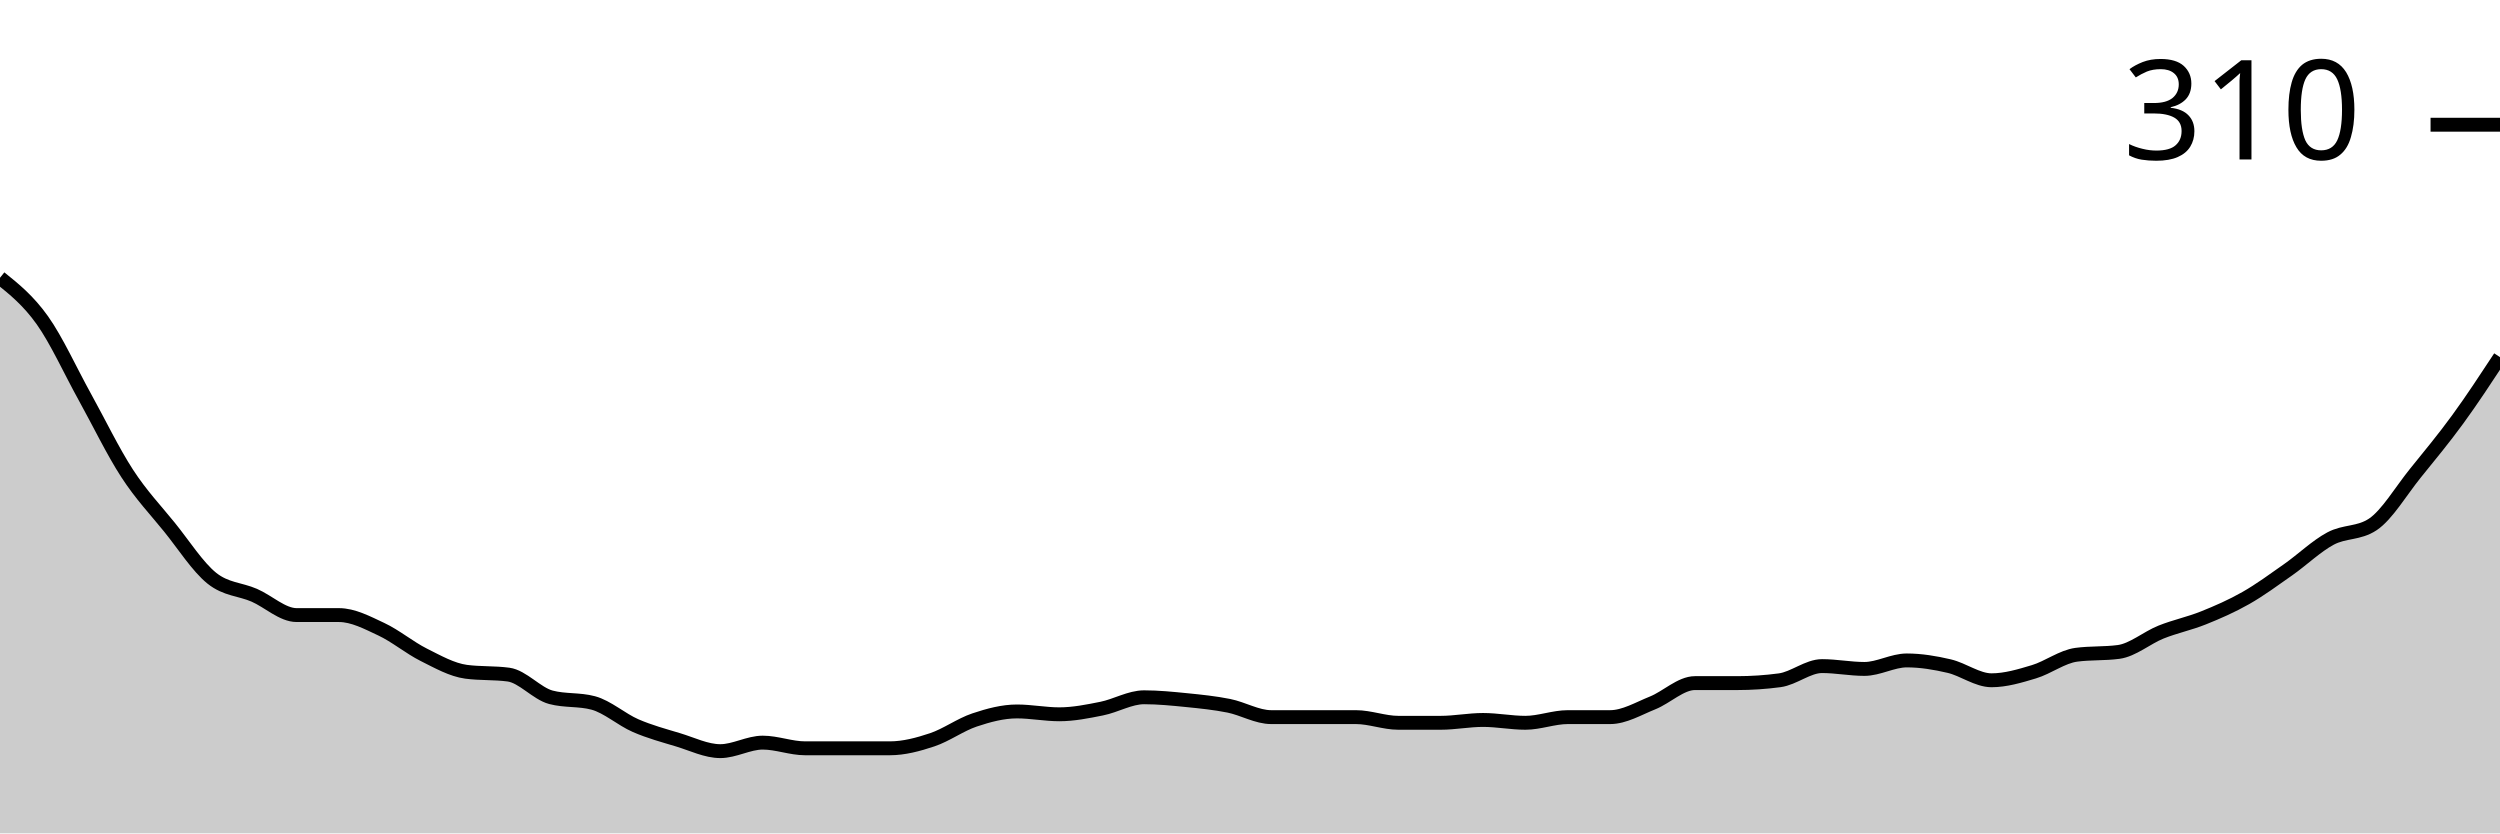
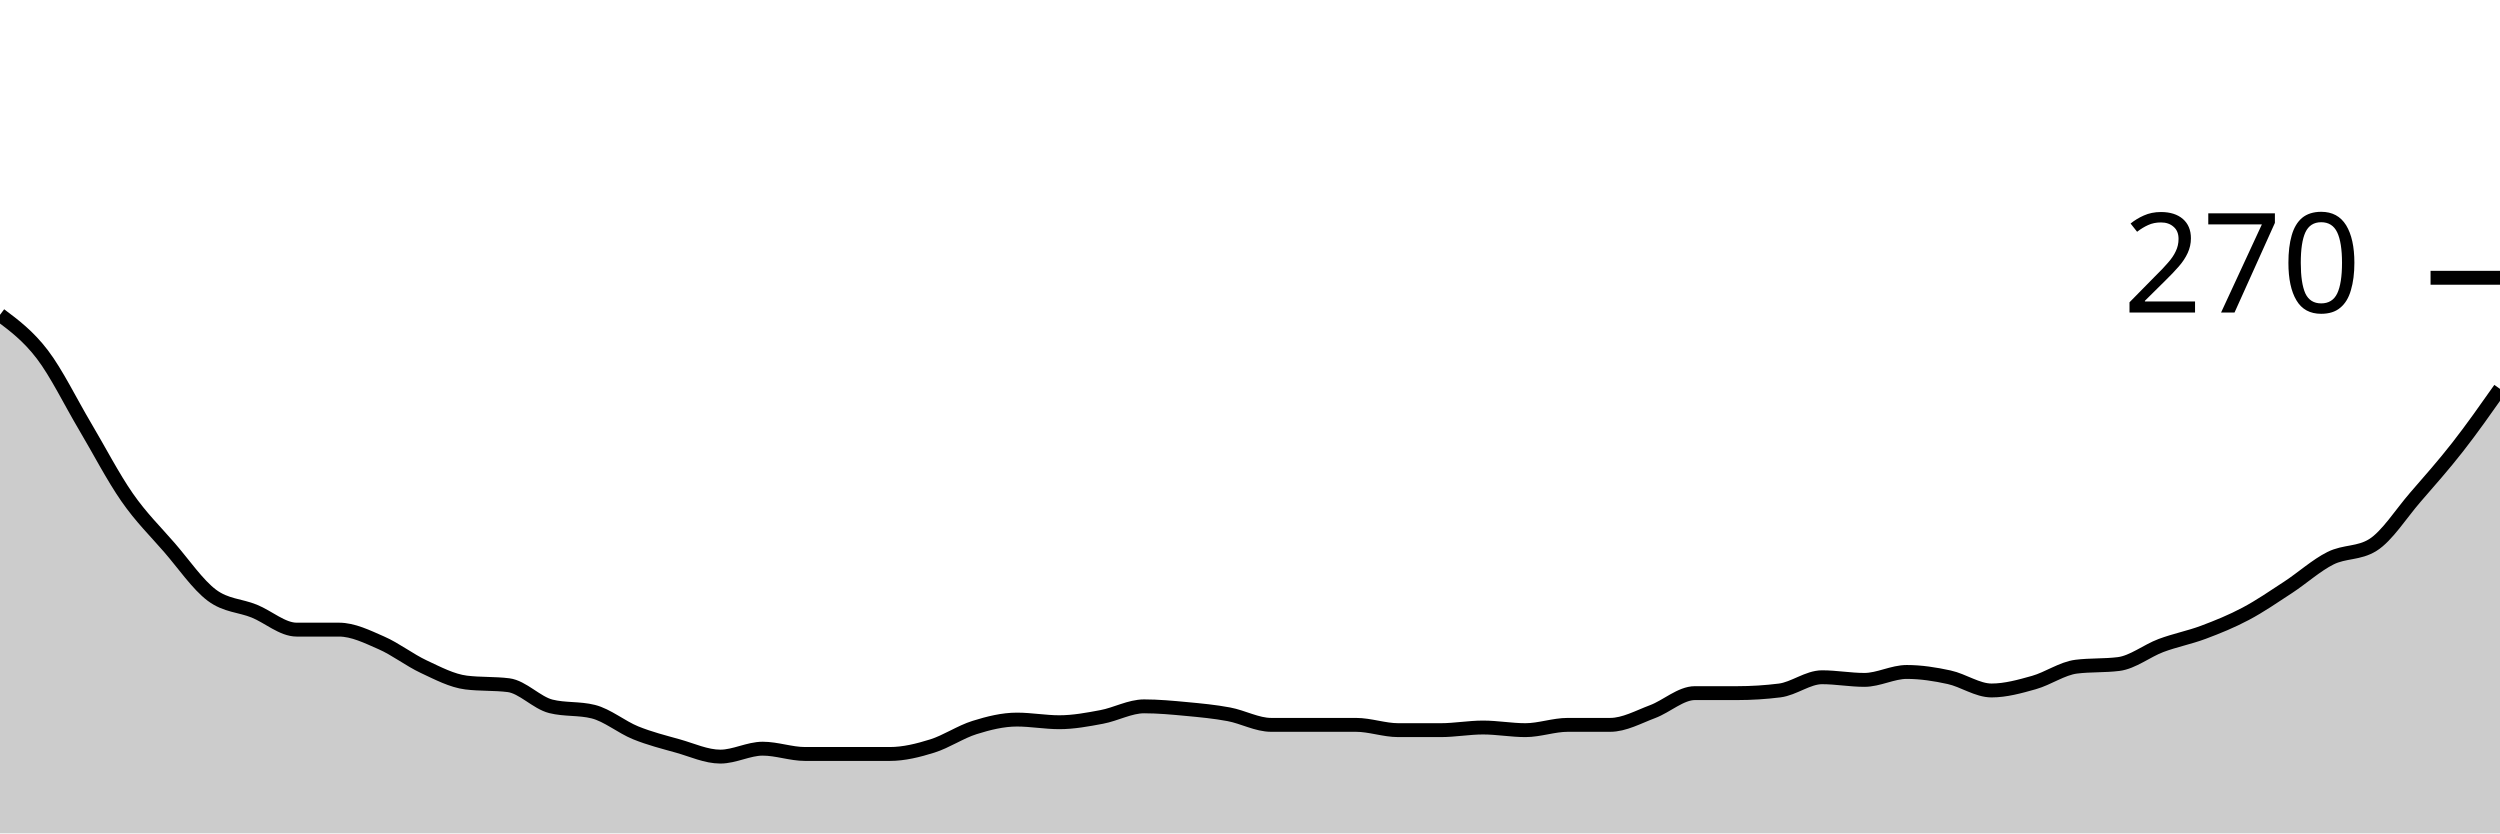
<svg xmlns="http://www.w3.org/2000/svg" viewBox="0 0 180 60">
  <g transform="translate(0,20)">
-     <path class="area" fill="rgba(0, 0, 0, 0.2)" d="M0,0C1.017,0.816,2.034,1.633,3.051,3.061C4.068,4.49,5.085,6.735,6.102,8.571C7.119,10.408,8.136,12.517,9.153,14.082C10.169,15.646,11.186,16.701,12.203,17.959C13.22,19.218,14.237,20.816,15.254,21.633C16.271,22.449,17.288,22.415,18.305,22.857C19.322,23.299,20.339,24.286,21.356,24.286C22.373,24.286,23.39,24.286,24.407,24.286C25.424,24.286,26.441,24.83,27.458,25.306C28.475,25.782,29.492,26.633,30.508,27.143C31.525,27.653,32.542,28.231,33.559,28.367C34.576,28.503,35.593,28.435,36.61,28.571C37.627,28.707,38.644,29.932,39.661,30.204C40.678,30.476,41.695,30.34,42.712,30.612C43.729,30.884,44.746,31.803,45.763,32.245C46.78,32.687,47.797,32.959,48.814,33.265C49.831,33.571,50.847,34.082,51.864,34.082C52.881,34.082,53.898,33.469,54.915,33.469C55.932,33.469,56.949,33.878,57.966,33.878C58.983,33.878,60,33.878,61.017,33.878C62.034,33.878,63.051,33.878,64.068,33.878C65.085,33.878,66.102,33.605,67.119,33.265C68.136,32.925,69.153,32.177,70.169,31.837C71.186,31.497,72.203,31.224,73.22,31.224C74.237,31.224,75.254,31.429,76.271,31.429C77.288,31.429,78.305,31.224,79.322,31.02C80.339,30.816,81.356,30.204,82.373,30.204C83.39,30.204,84.407,30.306,85.424,30.408C86.441,30.51,87.458,30.612,88.475,30.816C89.492,31.02,90.508,31.633,91.525,31.633C92.542,31.633,93.559,31.633,94.576,31.633C95.593,31.633,96.61,31.633,97.627,31.633C98.644,31.633,99.661,32.041,100.678,32.041C101.695,32.041,102.712,32.041,103.729,32.041C104.746,32.041,105.763,31.837,106.78,31.837C107.797,31.837,108.814,32.041,109.831,32.041C110.847,32.041,111.864,31.633,112.881,31.633C113.898,31.633,114.915,31.633,115.932,31.633C116.949,31.633,117.966,31.02,118.983,30.612C120,30.204,121.017,29.184,122.034,29.184C123.051,29.184,124.068,29.184,125.085,29.184C126.102,29.184,127.119,29.116,128.136,28.98C129.153,28.844,130.169,27.959,131.186,27.959C132.203,27.959,133.22,28.163,134.237,28.163C135.254,28.163,136.271,27.551,137.288,27.551C138.305,27.551,139.322,27.721,140.339,27.959C141.356,28.197,142.373,28.98,143.39,28.98C144.407,28.98,145.424,28.673,146.441,28.367C147.458,28.061,148.475,27.279,149.492,27.143C150.508,27.007,151.525,27.075,152.542,26.939C153.559,26.803,154.576,25.918,155.593,25.51C156.61,25.102,157.627,24.898,158.644,24.49C159.661,24.082,160.678,23.639,161.695,23.061C162.712,22.483,163.729,21.735,164.746,21.02C165.763,20.306,166.78,19.32,167.797,18.776C168.814,18.231,169.831,18.435,170.847,17.755C171.864,17.075,172.881,15.34,173.898,14.082C174.915,12.823,175.932,11.599,176.949,10.204C177.966,8.81,178.983,7.262,180,5.714L180,40C178.983,40,177.966,40,176.949,40C175.932,40,174.915,40,173.898,40C172.881,40,171.864,40,170.847,40C169.831,40,168.814,40,167.797,40C166.78,40,165.763,40,164.746,40C163.729,40,162.712,40,161.695,40C160.678,40,159.661,40,158.644,40C157.627,40,156.61,40,155.593,40C154.576,40,153.559,40,152.542,40C151.525,40,150.508,40,149.492,40C148.475,40,147.458,40,146.441,40C145.424,40,144.407,40,143.39,40C142.373,40,141.356,40,140.339,40C139.322,40,138.305,40,137.288,40C136.271,40,135.254,40,134.237,40C133.22,40,132.203,40,131.186,40C130.169,40,129.153,40,128.136,40C127.119,40,126.102,40,125.085,40C124.068,40,123.051,40,122.034,40C121.017,40,120,40,118.983,40C117.966,40,116.949,40,115.932,40C114.915,40,113.898,40,112.881,40C111.864,40,110.847,40,109.831,40C108.814,40,107.797,40,106.78,40C105.763,40,104.746,40,103.729,40C102.712,40,101.695,40,100.678,40C99.661,40,98.644,40,97.627,40C96.61,40,95.593,40,94.576,40C93.559,40,92.542,40,91.525,40C90.508,40,89.492,40,88.475,40C87.458,40,86.441,40,85.424,40C84.407,40,83.39,40,82.373,40C81.356,40,80.339,40,79.322,40C78.305,40,77.288,40,76.271,40C75.254,40,74.237,40,73.22,40C72.203,40,71.186,40,70.169,40C69.153,40,68.136,40,67.119,40C66.102,40,65.085,40,64.068,40C63.051,40,62.034,40,61.017,40C60,40,58.983,40,57.966,40C56.949,40,55.932,40,54.915,40C53.898,40,52.881,40,51.864,40C50.847,40,49.831,40,48.814,40C47.797,40,46.78,40,45.763,40C44.746,40,43.729,40,42.712,40C41.695,40,40.678,40,39.661,40C38.644,40,37.627,40,36.61,40C35.593,40,34.576,40,33.559,40C32.542,40,31.525,40,30.508,40C29.492,40,28.475,40,27.458,40C26.441,40,25.424,40,24.407,40C23.39,40,22.373,40,21.356,40C20.339,40,19.322,40,18.305,40C17.288,40,16.271,40,15.254,40C14.237,40,13.22,40,12.203,40C11.186,40,10.169,40,9.153,40C8.136,40,7.119,40,6.102,40C5.085,40,4.068,40,3.051,40C2.034,40,1.017,40,0,40Z" />
-     <path class="line" stroke="black" fill="none" d="M0,0C1.017,0.816,2.034,1.633,3.051,3.061C4.068,4.49,5.085,6.735,6.102,8.571C7.119,10.408,8.136,12.517,9.153,14.082C10.169,15.646,11.186,16.701,12.203,17.959C13.22,19.218,14.237,20.816,15.254,21.633C16.271,22.449,17.288,22.415,18.305,22.857C19.322,23.299,20.339,24.286,21.356,24.286C22.373,24.286,23.39,24.286,24.407,24.286C25.424,24.286,26.441,24.83,27.458,25.306C28.475,25.782,29.492,26.633,30.508,27.143C31.525,27.653,32.542,28.231,33.559,28.367C34.576,28.503,35.593,28.435,36.61,28.571C37.627,28.707,38.644,29.932,39.661,30.204C40.678,30.476,41.695,30.34,42.712,30.612C43.729,30.884,44.746,31.803,45.763,32.245C46.78,32.687,47.797,32.959,48.814,33.265C49.831,33.571,50.847,34.082,51.864,34.082C52.881,34.082,53.898,33.469,54.915,33.469C55.932,33.469,56.949,33.878,57.966,33.878C58.983,33.878,60,33.878,61.017,33.878C62.034,33.878,63.051,33.878,64.068,33.878C65.085,33.878,66.102,33.605,67.119,33.265C68.136,32.925,69.153,32.177,70.169,31.837C71.186,31.497,72.203,31.224,73.22,31.224C74.237,31.224,75.254,31.429,76.271,31.429C77.288,31.429,78.305,31.224,79.322,31.02C80.339,30.816,81.356,30.204,82.373,30.204C83.39,30.204,84.407,30.306,85.424,30.408C86.441,30.51,87.458,30.612,88.475,30.816C89.492,31.02,90.508,31.633,91.525,31.633C92.542,31.633,93.559,31.633,94.576,31.633C95.593,31.633,96.61,31.633,97.627,31.633C98.644,31.633,99.661,32.041,100.678,32.041C101.695,32.041,102.712,32.041,103.729,32.041C104.746,32.041,105.763,31.837,106.78,31.837C107.797,31.837,108.814,32.041,109.831,32.041C110.847,32.041,111.864,31.633,112.881,31.633C113.898,31.633,114.915,31.633,115.932,31.633C116.949,31.633,117.966,31.02,118.983,30.612C120,30.204,121.017,29.184,122.034,29.184C123.051,29.184,124.068,29.184,125.085,29.184C126.102,29.184,127.119,29.116,128.136,28.98C129.153,28.844,130.169,27.959,131.186,27.959C132.203,27.959,133.22,28.163,134.237,28.163C135.254,28.163,136.271,27.551,137.288,27.551C138.305,27.551,139.322,27.721,140.339,27.959C141.356,28.197,142.373,28.98,143.39,28.98C144.407,28.98,145.424,28.673,146.441,28.367C147.458,28.061,148.475,27.279,149.492,27.143C150.508,27.007,151.525,27.075,152.542,26.939C153.559,26.803,154.576,25.918,155.593,25.51C156.61,25.102,157.627,24.898,158.644,24.49C159.661,24.082,160.678,23.639,161.695,23.061C162.712,22.483,163.729,21.735,164.746,21.02C165.763,20.306,166.78,19.32,167.797,18.776C168.814,18.231,169.831,18.435,170.847,17.755C171.864,17.075,172.881,15.34,173.898,14.082C174.915,12.823,175.932,11.599,176.949,10.204C177.966,8.81,178.983,7.262,180,5.714" />
-     <path class="axis-ceiling" stroke-width="1" stroke="black" fill="none" d="M175,-11.02L180,-11.02" />
-     <text class="axis-ceiling-label" font-family="sans-serif" text-anchor="end" font-size="10px" x="170" y="-8.52">310</text>
+     <path class="area" fill="rgba(0, 0, 0, 0.2)" d="M0,2.667C1.017,3.429,2.034,4.19,3.051,5.524C4.068,6.857,5.085,8.952,6.102,10.667C7.119,12.381,8.136,14.349,9.153,15.81C10.169,17.27,11.186,18.254,12.203,19.429C13.22,20.603,14.237,22.095,15.254,22.857C16.271,23.619,17.288,23.587,18.305,24C19.322,24.413,20.339,25.333,21.356,25.333C22.373,25.333,23.39,25.333,24.407,25.333C25.424,25.333,26.441,25.841,27.458,26.286C28.475,26.73,29.492,27.524,30.508,28C31.525,28.476,32.542,29.016,33.559,29.143C34.576,29.27,35.593,29.206,36.61,29.333C37.627,29.46,38.644,30.603,39.661,30.857C40.678,31.111,41.695,30.984,42.712,31.238C43.729,31.492,44.746,32.349,45.763,32.762C46.78,33.175,47.797,33.429,48.814,33.714C49.831,34,50.847,34.476,51.864,34.476C52.881,34.476,53.898,33.905,54.915,33.905C55.932,33.905,56.949,34.286,57.966,34.286C58.983,34.286,60,34.286,61.017,34.286C62.034,34.286,63.051,34.286,64.068,34.286C65.085,34.286,66.102,34.032,67.119,33.714C68.136,33.397,69.153,32.698,70.169,32.381C71.186,32.063,72.203,31.81,73.22,31.81C74.237,31.81,75.254,32,76.271,32C77.288,32,78.305,31.81,79.322,31.619C80.339,31.429,81.356,30.857,82.373,30.857C83.39,30.857,84.407,30.952,85.424,31.048C86.441,31.143,87.458,31.238,88.475,31.429C89.492,31.619,90.508,32.19,91.525,32.19C92.542,32.19,93.559,32.19,94.576,32.19C95.593,32.19,96.61,32.19,97.627,32.19C98.644,32.19,99.661,32.571,100.678,32.571C101.695,32.571,102.712,32.571,103.729,32.571C104.746,32.571,105.763,32.381,106.78,32.381C107.797,32.381,108.814,32.571,109.831,32.571C110.847,32.571,111.864,32.19,112.881,32.19C113.898,32.19,114.915,32.19,115.932,32.19C116.949,32.19,117.966,31.619,118.983,31.238C120,30.857,121.017,29.905,122.034,29.905C123.051,29.905,124.068,29.905,125.085,29.905C126.102,29.905,127.119,29.841,128.136,29.714C129.153,29.587,130.169,28.762,131.186,28.762C132.203,28.762,133.22,28.952,134.237,28.952C135.254,28.952,136.271,28.381,137.288,28.381C138.305,28.381,139.322,28.54,140.339,28.762C141.356,28.984,142.373,29.714,143.39,29.714C144.407,29.714,145.424,29.429,146.441,29.143C147.458,28.857,148.475,28.127,149.492,28C150.508,27.873,151.525,27.937,152.542,27.81C153.559,27.683,154.576,26.857,155.593,26.476C156.61,26.095,157.627,25.905,158.644,25.524C159.661,25.143,160.678,24.73,161.695,24.19C162.712,23.651,163.729,22.952,164.746,22.286C165.763,21.619,166.78,20.698,167.797,20.19C168.814,19.683,169.831,19.873,170.847,19.238C171.864,18.603,172.881,16.984,173.898,15.81C174.915,14.635,175.932,13.492,176.949,12.19C177.966,10.889,178.983,9.444,180,8L180,40C178.983,40,177.966,40,176.949,40C175.932,40,174.915,40,173.898,40C172.881,40,171.864,40,170.847,40C169.831,40,168.814,40,167.797,40C166.78,40,165.763,40,164.746,40C163.729,40,162.712,40,161.695,40C160.678,40,159.661,40,158.644,40C157.627,40,156.61,40,155.593,40C154.576,40,153.559,40,152.542,40C151.525,40,150.508,40,149.492,40C148.475,40,147.458,40,146.441,40C145.424,40,144.407,40,143.39,40C142.373,40,141.356,40,140.339,40C139.322,40,138.305,40,137.288,40C136.271,40,135.254,40,134.237,40C133.22,40,132.203,40,131.186,40C130.169,40,129.153,40,128.136,40C127.119,40,126.102,40,125.085,40C124.068,40,123.051,40,122.034,40C121.017,40,120,40,118.983,40C117.966,40,116.949,40,115.932,40C114.915,40,113.898,40,112.881,40C111.864,40,110.847,40,109.831,40C108.814,40,107.797,40,106.78,40C105.763,40,104.746,40,103.729,40C102.712,40,101.695,40,100.678,40C99.661,40,98.644,40,97.627,40C96.61,40,95.593,40,94.576,40C93.559,40,92.542,40,91.525,40C90.508,40,89.492,40,88.475,40C87.458,40,86.441,40,85.424,40C84.407,40,83.39,40,82.373,40C81.356,40,80.339,40,79.322,40C78.305,40,77.288,40,76.271,40C75.254,40,74.237,40,73.22,40C72.203,40,71.186,40,70.169,40C69.153,40,68.136,40,67.119,40C66.102,40,65.085,40,64.068,40C63.051,40,62.034,40,61.017,40C60,40,58.983,40,57.966,40C56.949,40,55.932,40,54.915,40C53.898,40,52.881,40,51.864,40C50.847,40,49.831,40,48.814,40C47.797,40,46.78,40,45.763,40C44.746,40,43.729,40,42.712,40C41.695,40,40.678,40,39.661,40C38.644,40,37.627,40,36.61,40C35.593,40,34.576,40,33.559,40C32.542,40,31.525,40,30.508,40C29.492,40,28.475,40,27.458,40C26.441,40,25.424,40,24.407,40C23.39,40,22.373,40,21.356,40C20.339,40,19.322,40,18.305,40C17.288,40,16.271,40,15.254,40C14.237,40,13.22,40,12.203,40C11.186,40,10.169,40,9.153,40C8.136,40,7.119,40,6.102,40C5.085,40,4.068,40,3.051,40C2.034,40,1.017,40,0,40Z" />
+     <path class="line" stroke="black" fill="none" d="M0,2.667C1.017,3.429,2.034,4.19,3.051,5.524C4.068,6.857,5.085,8.952,6.102,10.667C7.119,12.381,8.136,14.349,9.153,15.81C10.169,17.27,11.186,18.254,12.203,19.429C13.22,20.603,14.237,22.095,15.254,22.857C16.271,23.619,17.288,23.587,18.305,24C19.322,24.413,20.339,25.333,21.356,25.333C22.373,25.333,23.39,25.333,24.407,25.333C25.424,25.333,26.441,25.841,27.458,26.286C28.475,26.73,29.492,27.524,30.508,28C31.525,28.476,32.542,29.016,33.559,29.143C34.576,29.27,35.593,29.206,36.61,29.333C37.627,29.46,38.644,30.603,39.661,30.857C40.678,31.111,41.695,30.984,42.712,31.238C43.729,31.492,44.746,32.349,45.763,32.762C46.78,33.175,47.797,33.429,48.814,33.714C49.831,34,50.847,34.476,51.864,34.476C52.881,34.476,53.898,33.905,54.915,33.905C55.932,33.905,56.949,34.286,57.966,34.286C58.983,34.286,60,34.286,61.017,34.286C62.034,34.286,63.051,34.286,64.068,34.286C65.085,34.286,66.102,34.032,67.119,33.714C68.136,33.397,69.153,32.698,70.169,32.381C71.186,32.063,72.203,31.81,73.22,31.81C74.237,31.81,75.254,32,76.271,32C77.288,32,78.305,31.81,79.322,31.619C80.339,31.429,81.356,30.857,82.373,30.857C83.39,30.857,84.407,30.952,85.424,31.048C86.441,31.143,87.458,31.238,88.475,31.429C89.492,31.619,90.508,32.19,91.525,32.19C92.542,32.19,93.559,32.19,94.576,32.19C95.593,32.19,96.61,32.19,97.627,32.19C98.644,32.19,99.661,32.571,100.678,32.571C101.695,32.571,102.712,32.571,103.729,32.571C104.746,32.571,105.763,32.381,106.78,32.381C107.797,32.381,108.814,32.571,109.831,32.571C110.847,32.571,111.864,32.19,112.881,32.19C113.898,32.19,114.915,32.19,115.932,32.19C116.949,32.19,117.966,31.619,118.983,31.238C120,30.857,121.017,29.905,122.034,29.905C123.051,29.905,124.068,29.905,125.085,29.905C126.102,29.905,127.119,29.841,128.136,29.714C129.153,29.587,130.169,28.762,131.186,28.762C132.203,28.762,133.22,28.952,134.237,28.952C135.254,28.952,136.271,28.381,137.288,28.381C138.305,28.381,139.322,28.54,140.339,28.762C141.356,28.984,142.373,29.714,143.39,29.714C144.407,29.714,145.424,29.429,146.441,29.143C147.458,28.857,148.475,28.127,149.492,28C150.508,27.873,151.525,27.937,152.542,27.81C153.559,27.683,154.576,26.857,155.593,26.476C156.61,26.095,157.627,25.905,158.644,25.524C159.661,25.143,160.678,24.73,161.695,24.19C162.712,23.651,163.729,22.952,164.746,22.286C165.763,21.619,166.78,20.698,167.797,20.19C168.814,19.683,169.831,19.873,170.847,19.238C171.864,18.603,172.881,16.984,173.898,15.81C174.915,14.635,175.932,13.492,176.949,12.19C177.966,10.889,178.983,9.444,180,8" />
+     <path class="axis-ceiling" stroke-width="1" stroke="black" fill="none" d="M175,0L180,0" />
+     <text class="axis-ceiling-label" font-family="sans-serif" text-anchor="end" font-size="10px" x="170" y="2.5">270</text>
  </g>
</svg>
